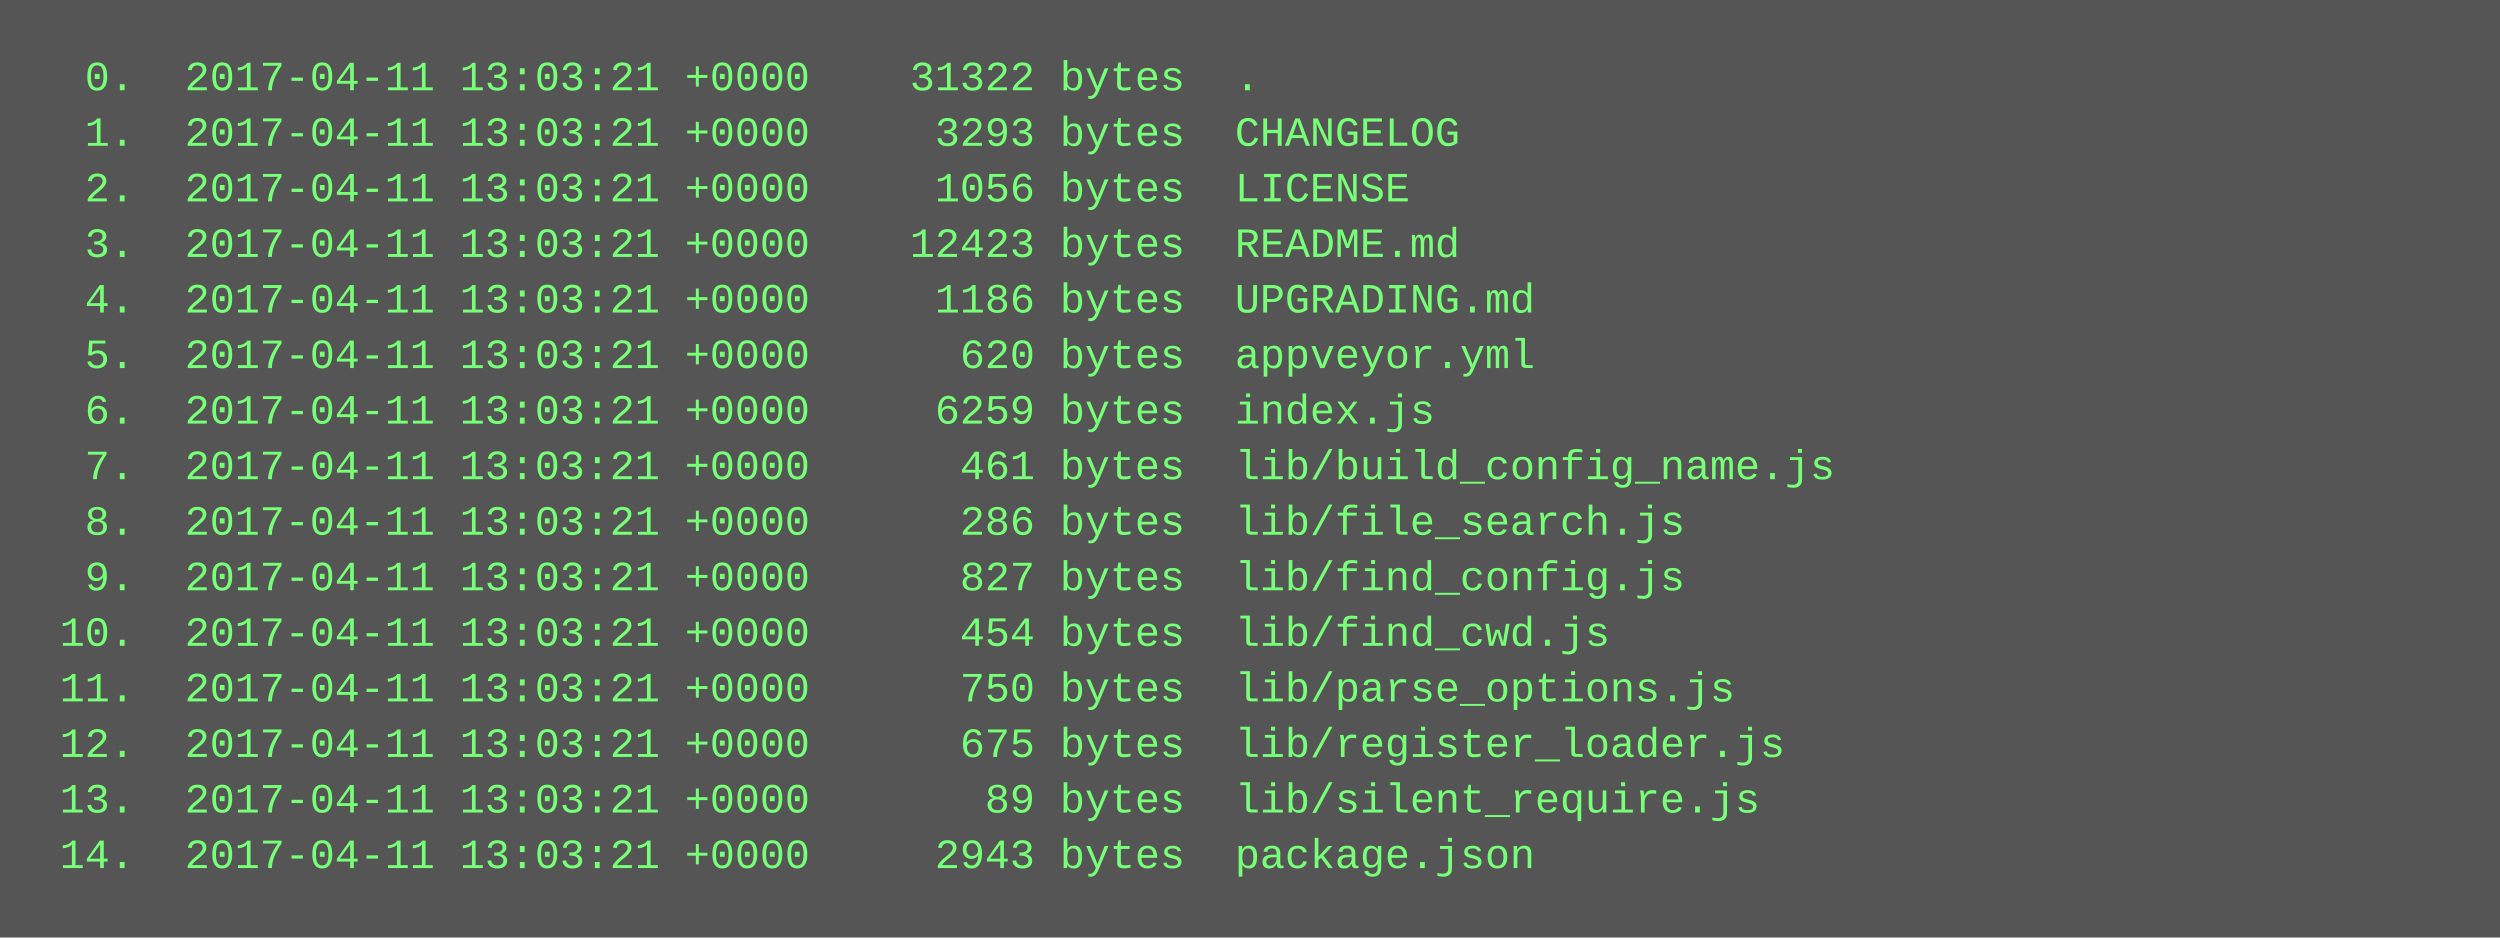
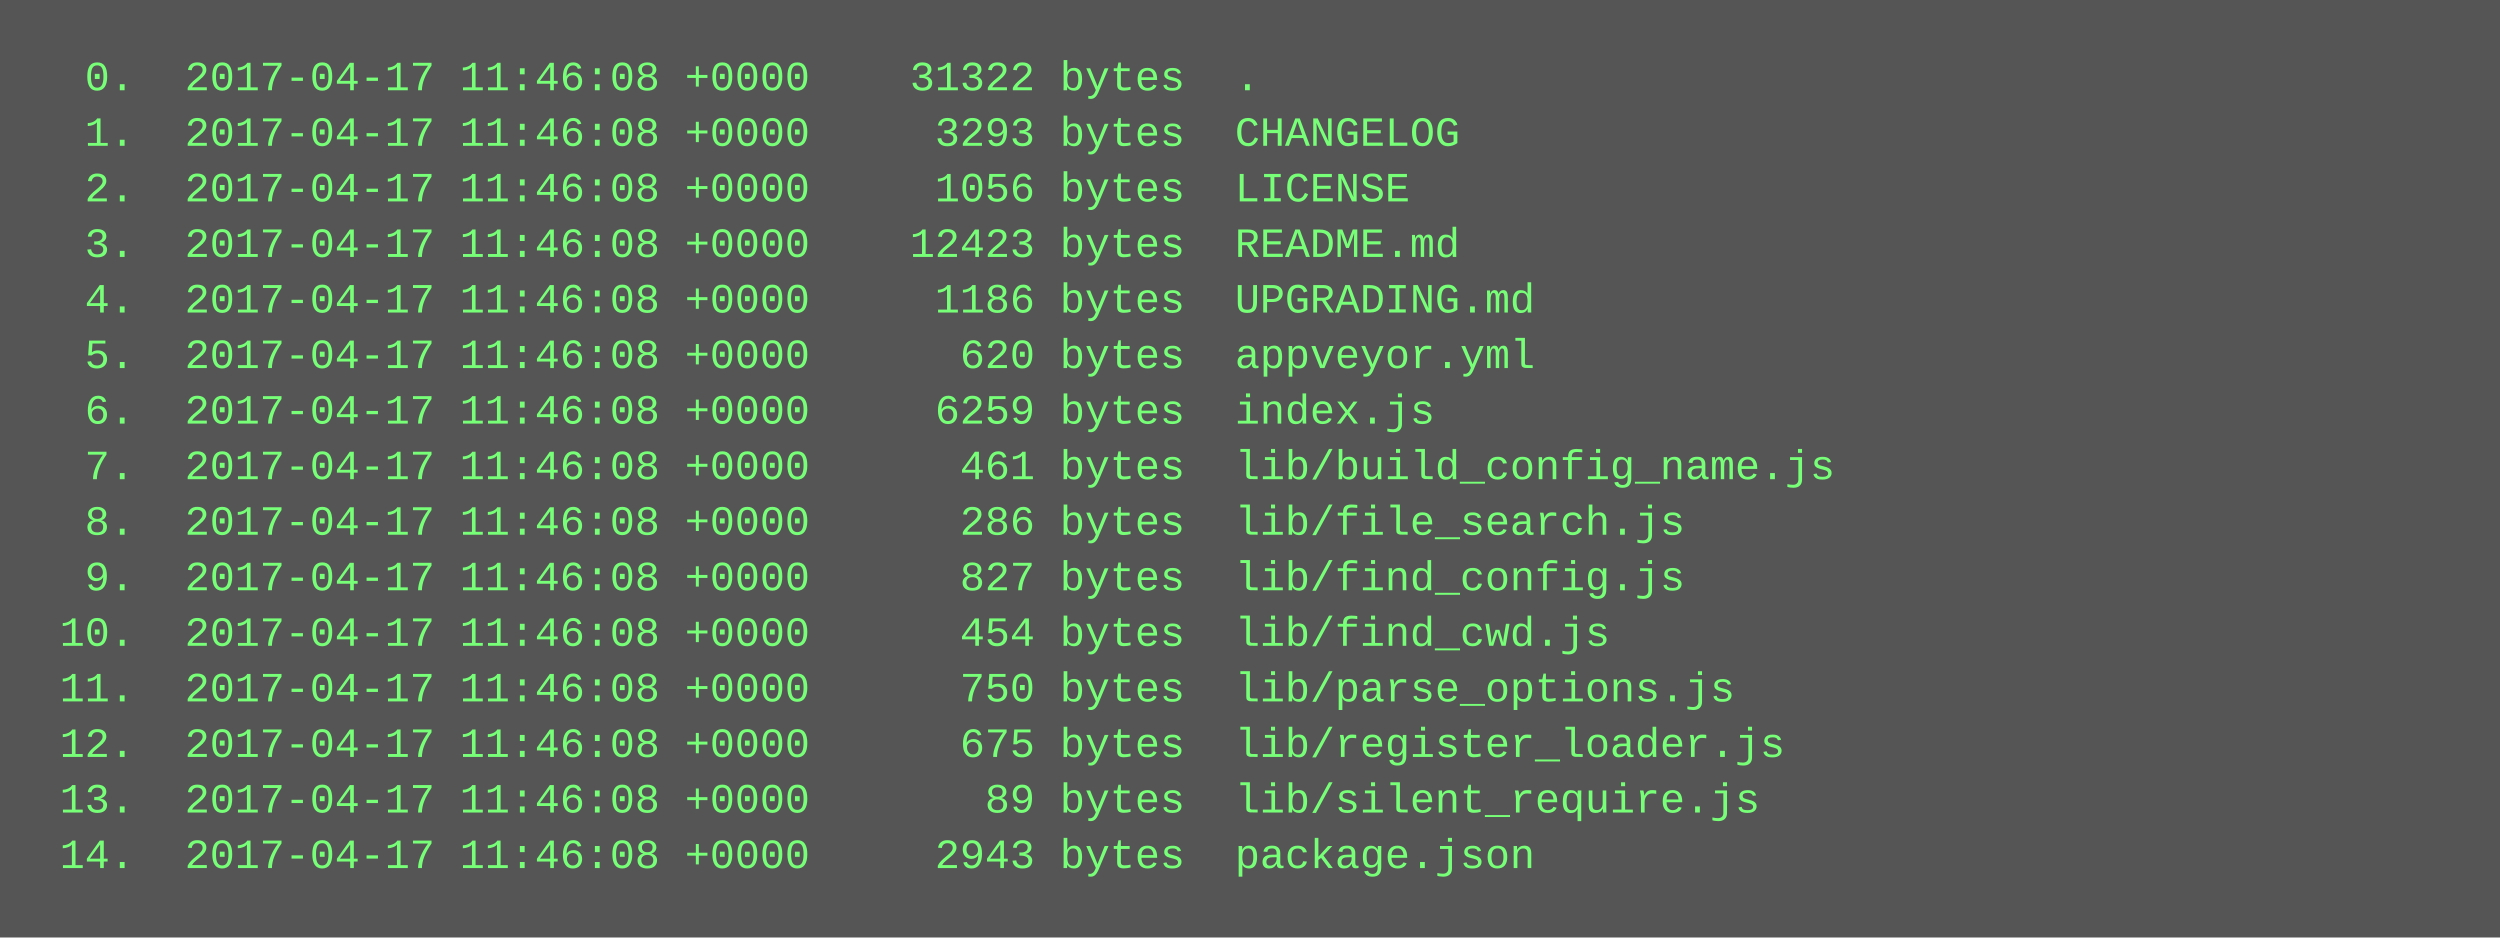
<svg xmlns="http://www.w3.org/2000/svg" height="270" width="720">
  <rect height="270" fill="#555" width="720" />
  <text fill="#7f7" font-family="Courier New" font-size="12" xml:space="preserve">
-     <tspan x="10" y="26">  0.  2017-04-11 13:03:21 +0000    31322 bytes  .</tspan>
-     <tspan x="10" y="42">  1.  2017-04-11 13:03:21 +0000     3293 bytes  CHANGELOG</tspan>
-     <tspan x="10" y="58">  2.  2017-04-11 13:03:21 +0000     1056 bytes  LICENSE</tspan>
-     <tspan x="10" y="74">  3.  2017-04-11 13:03:21 +0000    12423 bytes  README.md</tspan>
-     <tspan x="10" y="90">  4.  2017-04-11 13:03:21 +0000     1186 bytes  UPGRADING.md</tspan>
-     <tspan x="10" y="106">  5.  2017-04-11 13:03:21 +0000      620 bytes  appveyor.yml</tspan>
-     <tspan x="10" y="122">  6.  2017-04-11 13:03:21 +0000     6259 bytes  index.js</tspan>
-     <tspan x="10" y="138">  7.  2017-04-11 13:03:21 +0000      461 bytes  lib/build_config_name.js</tspan>
-     <tspan x="10" y="154">  8.  2017-04-11 13:03:21 +0000      286 bytes  lib/file_search.js</tspan>
-     <tspan x="10" y="170">  9.  2017-04-11 13:03:21 +0000      827 bytes  lib/find_config.js</tspan>
-     <tspan x="10" y="186"> 10.  2017-04-11 13:03:21 +0000      454 bytes  lib/find_cwd.js</tspan>
-     <tspan x="10" y="202"> 11.  2017-04-11 13:03:21 +0000      750 bytes  lib/parse_options.js</tspan>
-     <tspan x="10" y="218"> 12.  2017-04-11 13:03:21 +0000      675 bytes  lib/register_loader.js</tspan>
-     <tspan x="10" y="234"> 13.  2017-04-11 13:03:21 +0000       89 bytes  lib/silent_require.js</tspan>
-     <tspan x="10" y="250"> 14.  2017-04-11 13:03:21 +0000     2943 bytes  package.json</tspan>
+     <tspan x="10" y="26">  0.  2017-04-17 11:46:08 +0000    31322 bytes  .</tspan>
+     <tspan x="10" y="42">  1.  2017-04-17 11:46:08 +0000     3293 bytes  CHANGELOG</tspan>
+     <tspan x="10" y="58">  2.  2017-04-17 11:46:08 +0000     1056 bytes  LICENSE</tspan>
+     <tspan x="10" y="74">  3.  2017-04-17 11:46:08 +0000    12423 bytes  README.md</tspan>
+     <tspan x="10" y="90">  4.  2017-04-17 11:46:08 +0000     1186 bytes  UPGRADING.md</tspan>
+     <tspan x="10" y="106">  5.  2017-04-17 11:46:08 +0000      620 bytes  appveyor.yml</tspan>
+     <tspan x="10" y="122">  6.  2017-04-17 11:46:08 +0000     6259 bytes  index.js</tspan>
+     <tspan x="10" y="138">  7.  2017-04-17 11:46:08 +0000      461 bytes  lib/build_config_name.js</tspan>
+     <tspan x="10" y="154">  8.  2017-04-17 11:46:08 +0000      286 bytes  lib/file_search.js</tspan>
+     <tspan x="10" y="170">  9.  2017-04-17 11:46:08 +0000      827 bytes  lib/find_config.js</tspan>
+     <tspan x="10" y="186"> 10.  2017-04-17 11:46:08 +0000      454 bytes  lib/find_cwd.js</tspan>
+     <tspan x="10" y="202"> 11.  2017-04-17 11:46:08 +0000      750 bytes  lib/parse_options.js</tspan>
+     <tspan x="10" y="218"> 12.  2017-04-17 11:46:08 +0000      675 bytes  lib/register_loader.js</tspan>
+     <tspan x="10" y="234"> 13.  2017-04-17 11:46:08 +0000       89 bytes  lib/silent_require.js</tspan>
+     <tspan x="10" y="250"> 14.  2017-04-17 11:46:08 +0000     2943 bytes  package.json</tspan>
  </text>
</svg>
